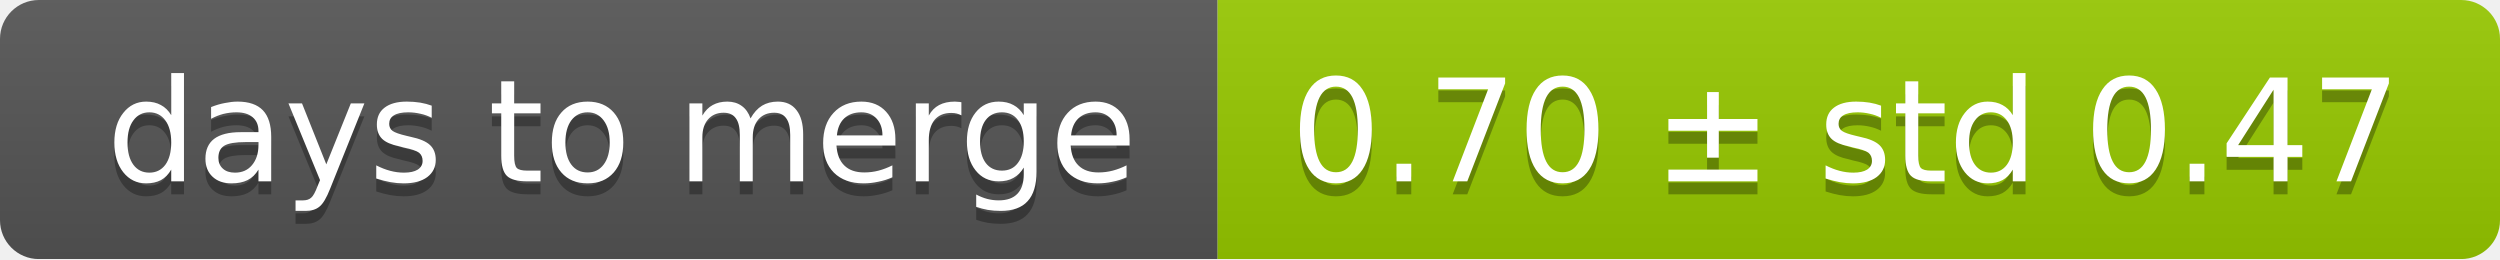
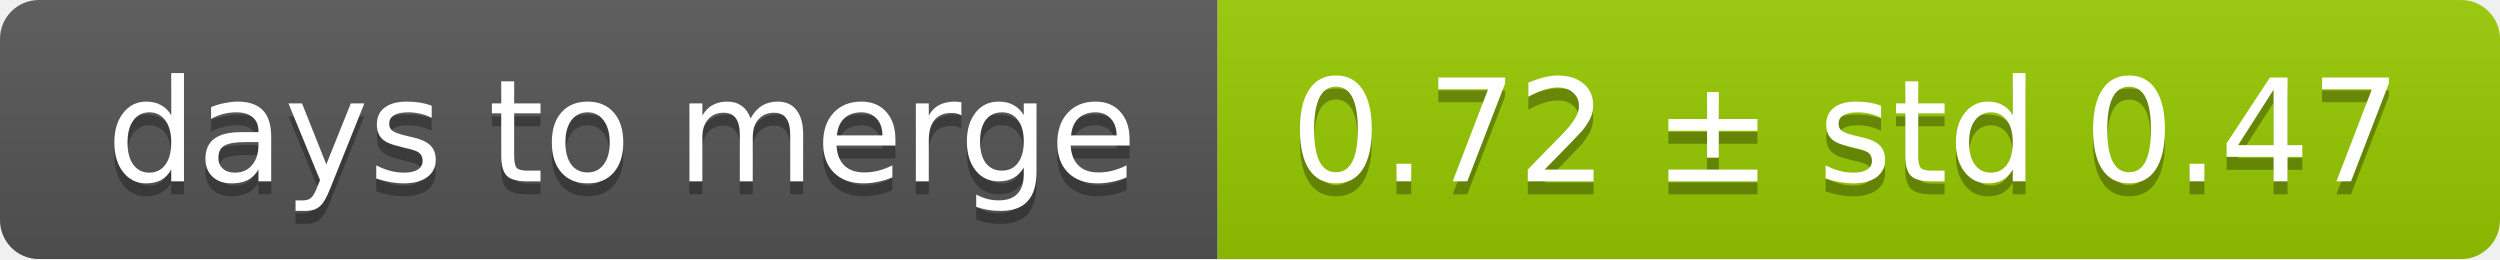
<svg xmlns="http://www.w3.org/2000/svg" width="193" height="20">
  <linearGradient id="smooth" x2="0" y2="100%">
    <stop offset="0" stop-color="#bbb" stop-opacity=".1" />
    <stop offset="1" stop-opacity=".1" />
  </linearGradient>
  <mask id="round">
    <rect width="193" height="20" rx="3" fill="#fff" />
  </mask>
  <g mask="url(#round)">
    <rect width="94" height="20" fill="#555" />
    <rect x="94" width="99" height="20" fill="#97ca00" />
    <rect width="193" height="20" fill="url(#smooth)" />
  </g>
  <g fill="#fff" text-anchor="middle" font-family="DejaVu Sans,Verdana,Geneva,sans-serif" font-size="11">
    <text x="48" y="15" fill="#010101" fill-opacity=".3">days to merge</text>
    <text x="48" y="14">days to merge</text>
-     <text x="142.5" y="15" fill="#010101" fill-opacity=".3">0.70 ± std 0.47</text>
-     <text x="142.5" y="14">0.70 ± std 0.47</text>
+     <text x="142.5" y="15" fill="#010101" fill-opacity=".3">0.72 ± std 0.47</text>
+     <text x="142.5" y="14">0.72 ± std 0.47</text>
  </g>
</svg>
